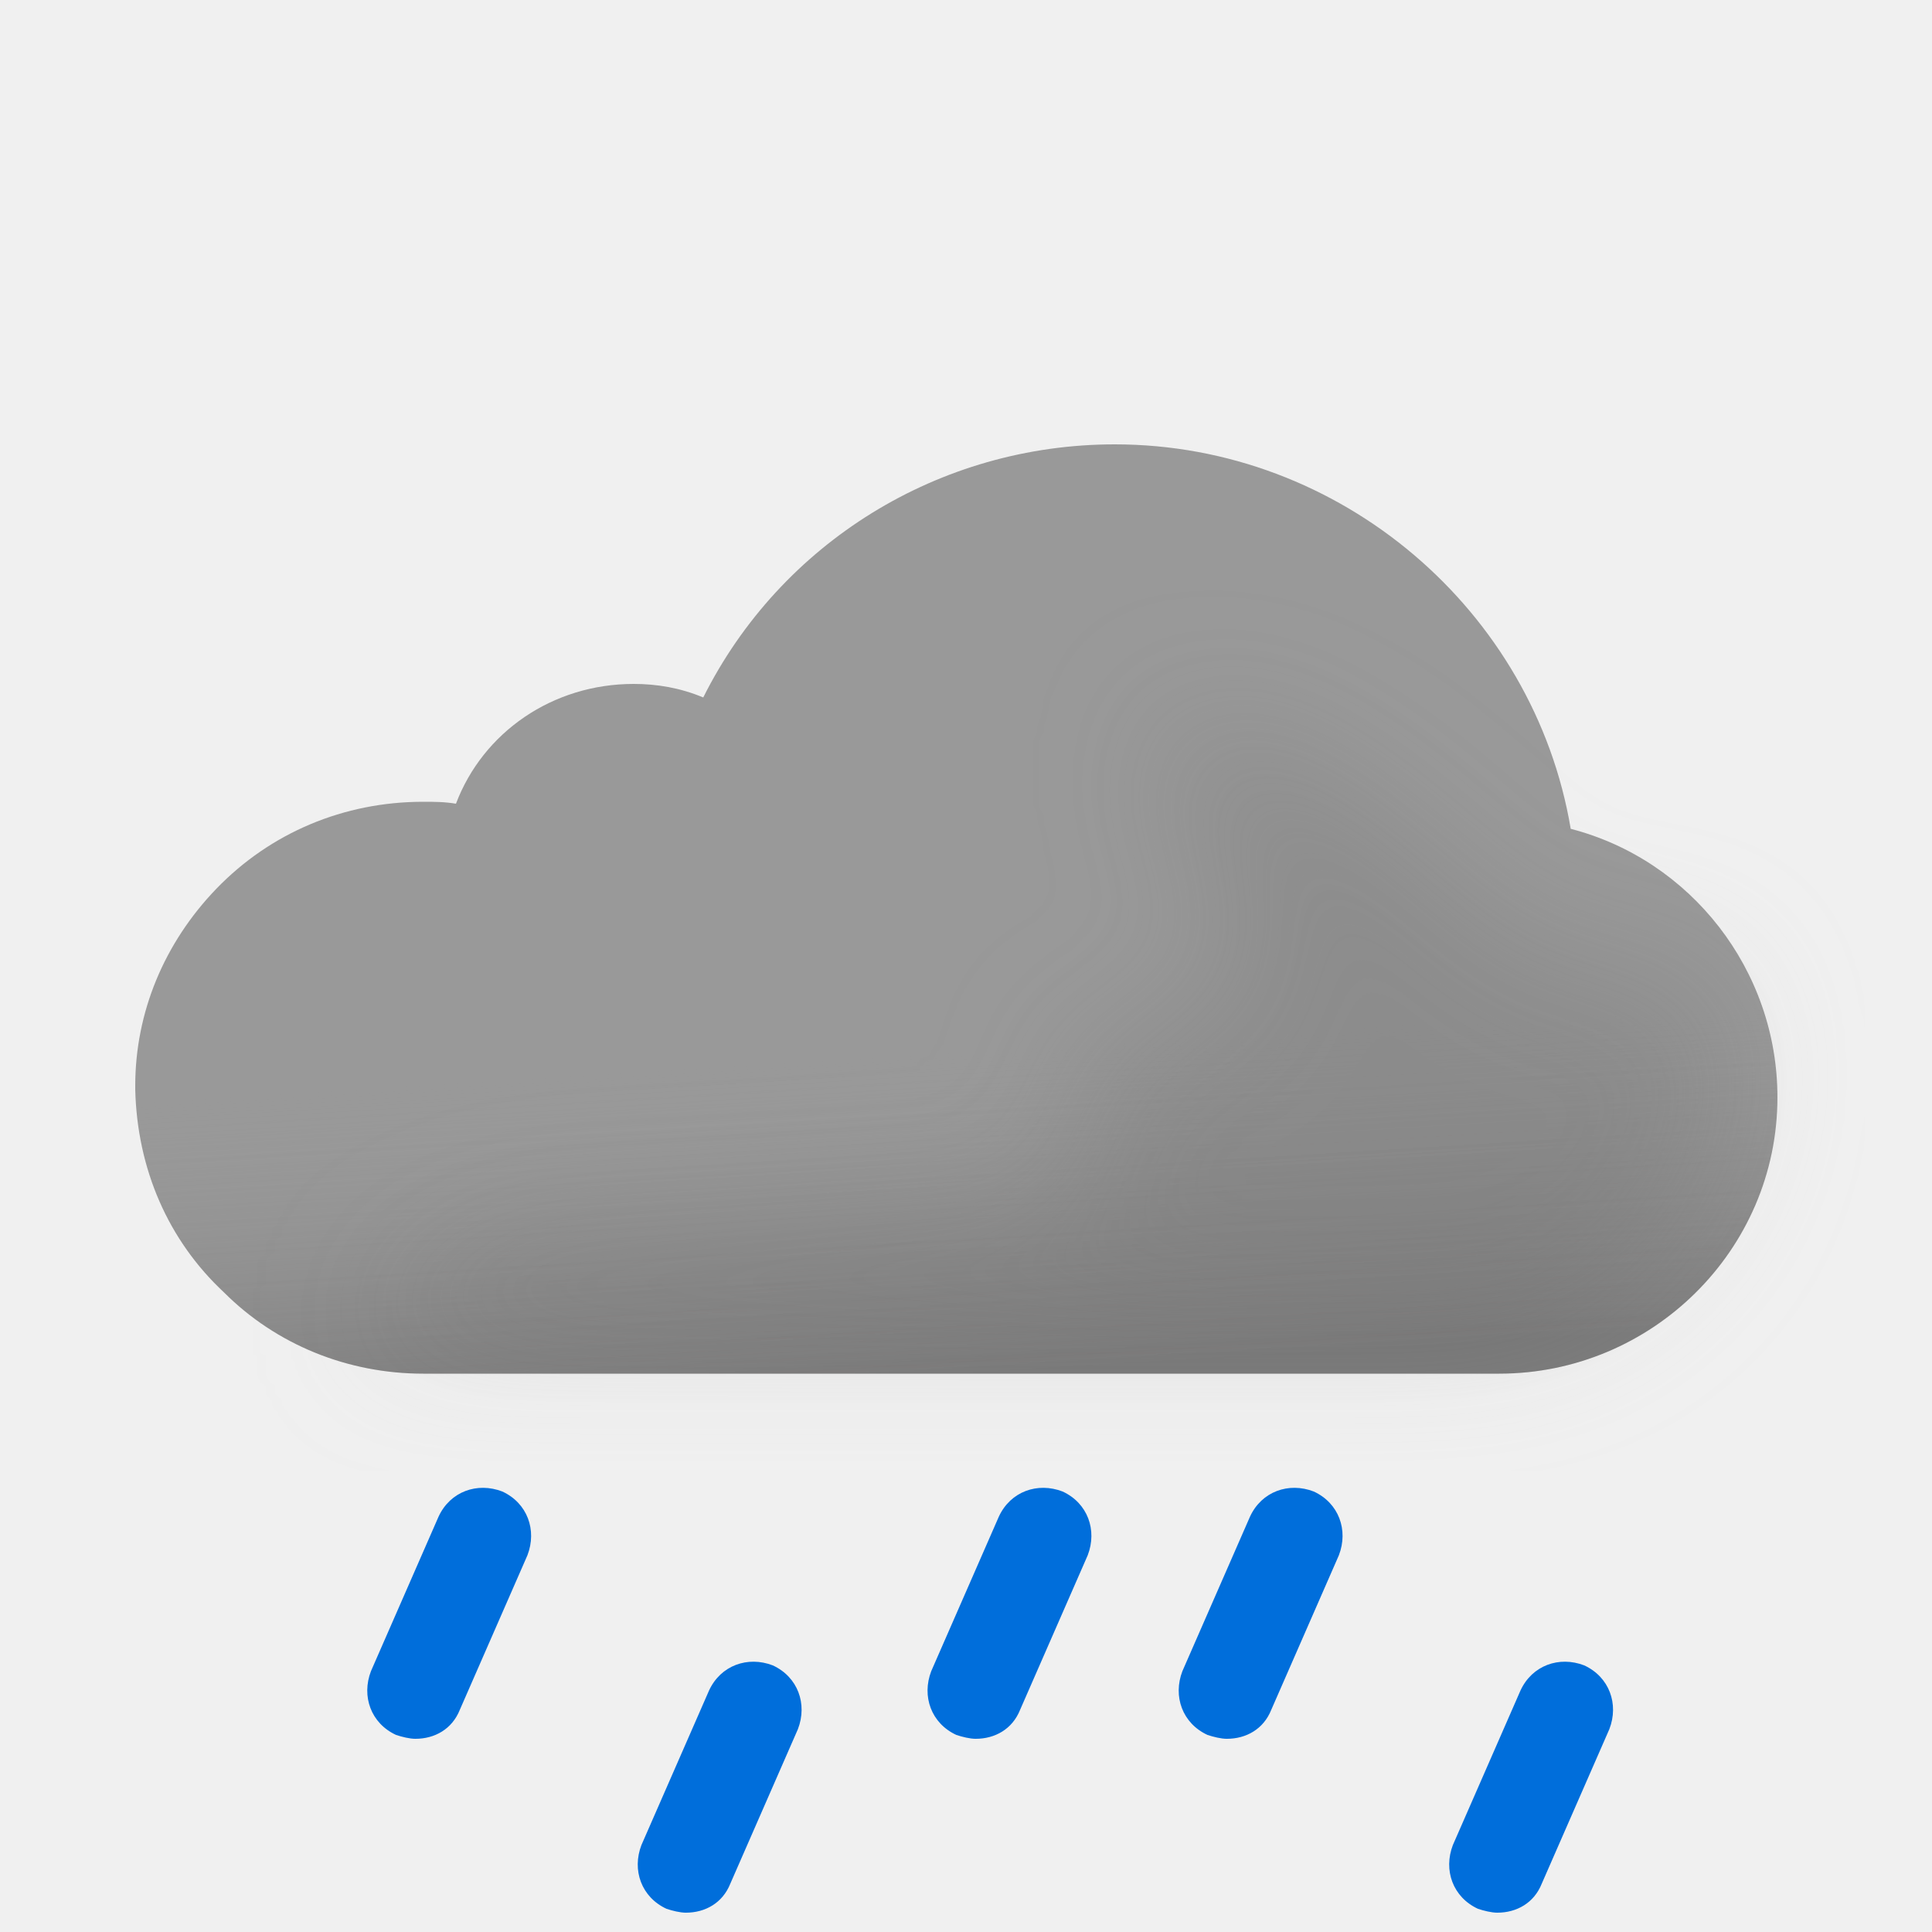
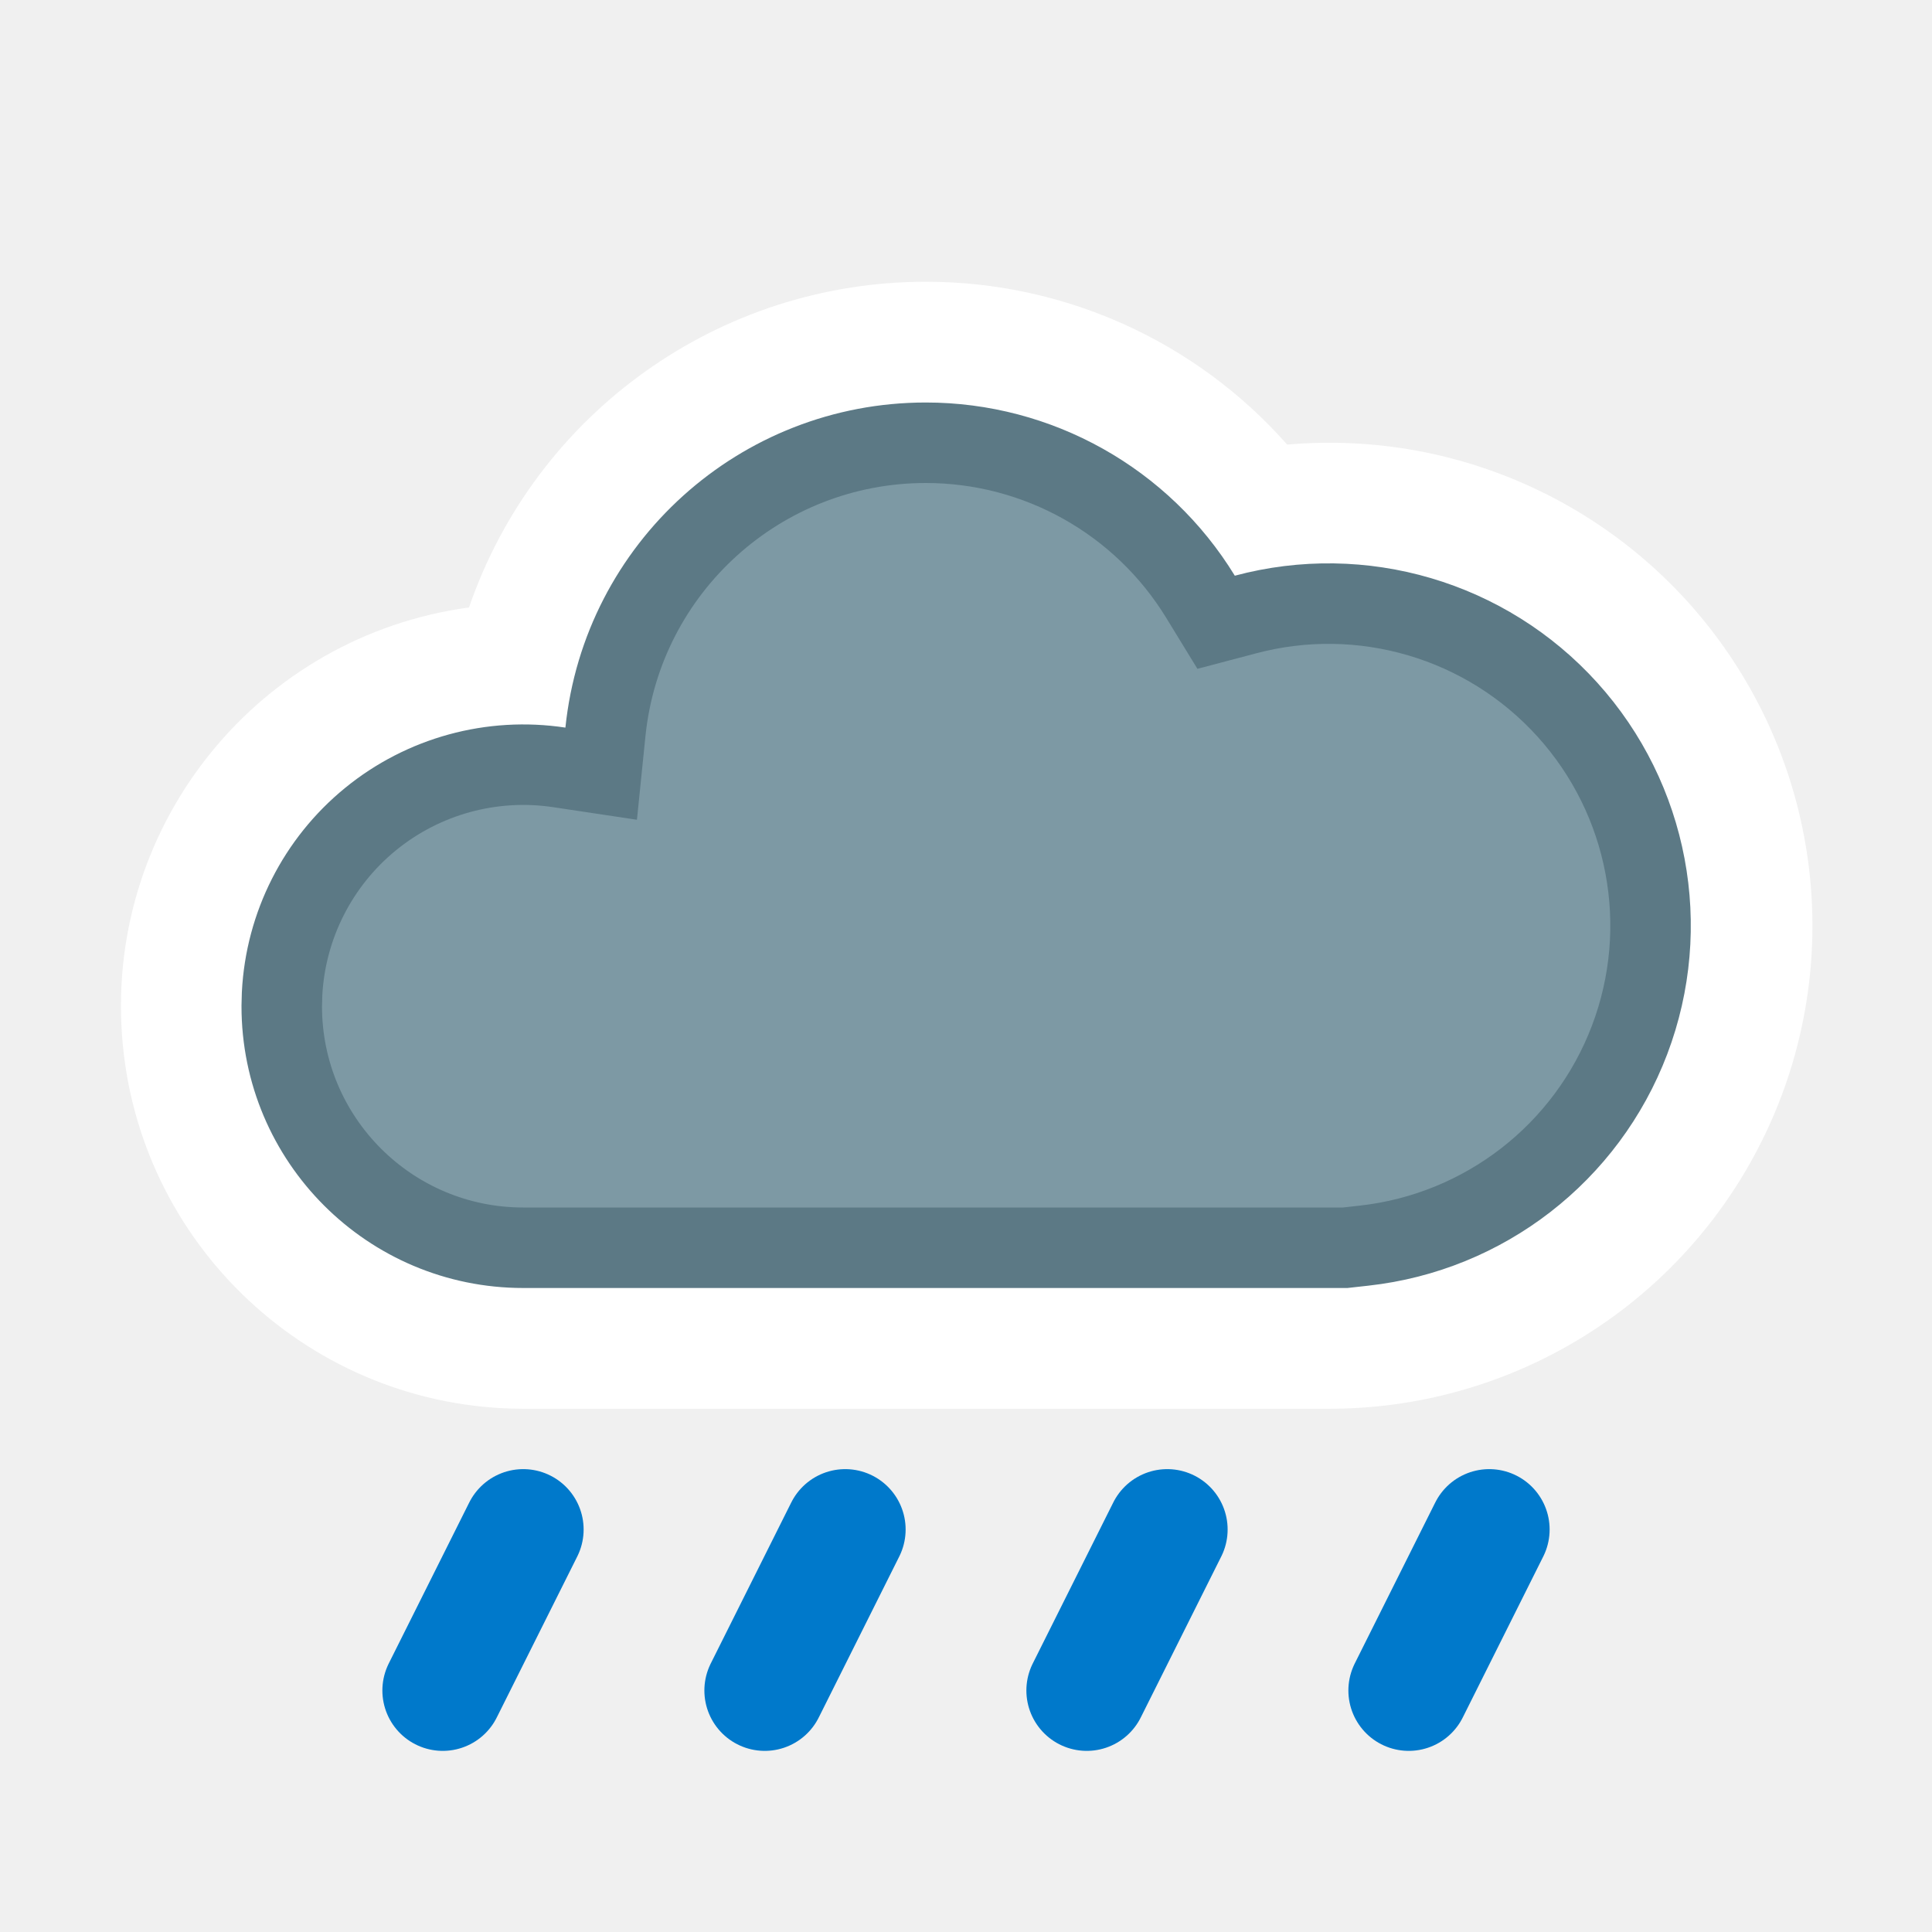
- <svg xmlns="http://www.w3.org/2000/svg" width="100" height="100" fill="none" viewBox="0 0 100 100">
-   <g clip-path="url(#10__10__a)">
-     <path fill="#999" fill-rule="evenodd" d="M81.3 42.9C79.4 31.6 69.4 23 57.7 23c-9.1 0-17.3 5.1-21.3 13.1-1.2-.5-2.4-.7-3.6-.7-4.2 0-7.8 2.5-9.2 6.2-.6-.1-1.1-.1-1.7-.1-4.1 0-7.9 1.6-10.7 4.5C8.5 48.8 7 52.4 7 56.2v.2c.1 4.1 1.7 7.8 4.6 10.5 2.7 2.7 6.4 4.2 10.3 4.2h55.7c7.9 0 14.4-6.4 14.4-14.3 0-6.6-4.5-12.3-10.7-13.9z" clip-rule="evenodd" />
-     <path fill="url(#10__10__b)" fill-rule="evenodd" d="M81.3 42.9C79.4 31.6 69.4 23 57.7 23c-9.1 0-17.3 5.1-21.3 13.1-1.2-.5-2.4-.7-3.6-.7-4.2 0-7.8 2.5-9.2 6.2-.6-.1-1.1-.1-1.7-.1-4.1 0-7.9 1.6-10.7 4.5C8.5 48.8 7 52.4 7 56.2v.2c.1 4.1 1.7 7.8 4.6 10.5 2.7 2.7 6.4 4.2 10.3 4.2h55.7c7.9 0 14.4-6.4 14.4-14.3 0-6.6-4.5-12.3-10.7-13.9z" clip-rule="evenodd" opacity=".6" style="mix-blend-mode:multiply" />
-     <g filter="url(#10__10__c)" opacity=".3" style="mix-blend-mode:multiply">
-       <path fill="#B6B6B6" d="M29.5 64c1.787 0 24.848-1.272 26.48-2 2.23-.994-2.39-6.972 0-7.47 1.08-.224 2.667-.927 2.667-.927s4.352-1.602 5.103-1.602c.75 0 .374-2.964.14-4.81l-.14-1.32c0-.87-2.592-2.674-3-4.87-.284-1.527.424-3.585.276-3.968 0 0-.05-.029-.036-.032.014-.004.026.007.036.032.112.053.922.327.922.327 1.948.66 5.03 1.74 7.802 3.64 1.658 1.138 3.941 3.314 3.941 3.314s1.645 1.272 2.059 1.687c1 1 4 4 6 4h5L89 51.59l.5 3.21c0 7.9-6.5 14.3-14.4 14.3H18.5S23 64 29.5 64z" />
-     </g>
-     <path fill="#006EDB" d="M21.5 90c-.3 0-.7-.1-1-.2-1.3-.6-1.8-2-1.3-3.3l3.5-8c.6-1.3 2-1.8 3.3-1.3 1.3.6 1.8 2 1.3 3.3l-3.5 8c-.4 1-1.3 1.5-2.3 1.5zm14 9c-.3 0-.7-.1-1-.2-1.3-.6-1.8-2-1.3-3.3l3.5-8c.6-1.3 2-1.8 3.3-1.3 1.3.6 1.8 2 1.3 3.3l-3.5 8c-.4 1-1.3 1.5-2.3 1.5zm42 0c-.3 0-.7-.1-1-.2-1.3-.6-1.8-2-1.3-3.3l3.5-8c.6-1.3 2-1.8 3.3-1.3 1.3.6 1.8 2 1.3 3.3l-3.5 8c-.4 1-1.3 1.5-2.3 1.5zm-14-9c-.3 0-.7-.1-1-.2-1.3-.6-1.8-2-1.3-3.3l3.5-8c.6-1.3 2-1.8 3.3-1.3 1.3.6 1.8 2 1.3 3.3l-3.5 8c-.4 1-1.3 1.5-2.3 1.5zm-13 0c-.3 0-.7-.1-1-.2-1.3-.6-1.8-2-1.3-3.3l3.5-8c.6-1.3 2-1.8 3.3-1.3 1.3.6 1.8 2 1.3 3.3l-3.5 8c-.4 1-1.3 1.5-2.3 1.5z" />
+ <svg xmlns="http://www.w3.org/2000/svg" width="24" height="24" fill="none" viewBox="0 0 24 24">
+   <path fill="#fff" d="M11.5 3.5a6.001 6.001 0 00-5.674 4.046A5 5 0 006.5 17.5h10a6 6 0 10-.51-11.977A5.984 5.984 0 0011.5 3.5z" />
+   <path fill="#7D99A4" stroke="#5C7985" stroke-miterlimit="2.13" d="M11.5 5.5a4 4 0 013.413 1.913l.194.317.36-.095a4 4 0 111.477 7.839l-.234.026H6.5a3 3 0 01-3-3l.004-.154a3 3 0 013.445-2.813l.519.078.053-.521A4.001 4.001 0 0111.5 5.5z" />
+   <g clip-path="url(#10__10__clip0_1212_8769)">
+     <path stroke="#0079CB" stroke-linecap="round" stroke-width="1.5" d="M6.5 19l-1 2" />
+   </g>
+   <g clip-path="url(#10__10__clip1_1212_8769)">
+     <path stroke="#0079CB" stroke-linecap="round" stroke-width="1.5" d="M14.5 19l-1 2" />
+   </g>
+   <g clip-path="url(#10__10__clip2_1212_8769)">
+     <path stroke="#0079CB" stroke-linecap="round" stroke-width="1.5" d="M10.5 19l-1 2" />
+   </g>
+   <g clip-path="url(#10__10__clip3_1212_8769)">
+     <path stroke="#0079CB" stroke-linecap="round" stroke-width="1.5" d="M18.5 19l-1 2" />
  </g>
  <defs>
-     <linearGradient id="10__10__b" x1="47.5" x2="49.5" y1="38.5" y2="71.1" gradientUnits="userSpaceOnUse">
-       <stop offset=".484" stop-color="#fff" stop-opacity="0" />
-       <stop offset="1" stop-color="#B3B2B2" />
-     </linearGradient>
-     <clipPath id="10__10__a">
-       <path fill="#fff" d="M0 0h100v100H0z" />
+     <clipPath id="10__10__clip0_1212_8769">
+       <path fill="#fff" d="M0 0h4v4H0z" transform="matrix(1 0 0 -1 4 22)" />
    </clipPath>
-     <filter id="10__10__c" width="85" height="46.101" x="11.5" y="30" color-interpolation-filters="sRGB" filterUnits="userSpaceOnUse">
-       <feFlood flood-opacity="0" result="BackgroundImageFix" />
-       <feBlend in="SourceGraphic" in2="BackgroundImageFix" result="shape" />
-       <feGaussianBlur result="effect1_foregroundBlur_149_1402" stdDeviation="3.5" />
-     </filter>
+     <clipPath id="10__10__clip1_1212_8769">
+       <path fill="#fff" d="M0 0h4v4H0z" transform="matrix(1 0 0 -1 12 22)" />
+     </clipPath>
+     <clipPath id="10__10__clip2_1212_8769">
+       <path fill="#fff" d="M0 0h4v4H0z" transform="matrix(1 0 0 -1 8 22)" />
+     </clipPath>
+     <clipPath id="10__10__clip3_1212_8769">
+       <path fill="#fff" d="M0 0h4v4H0z" transform="matrix(1 0 0 -1 16 22)" />
+     </clipPath>
  </defs>
</svg>
